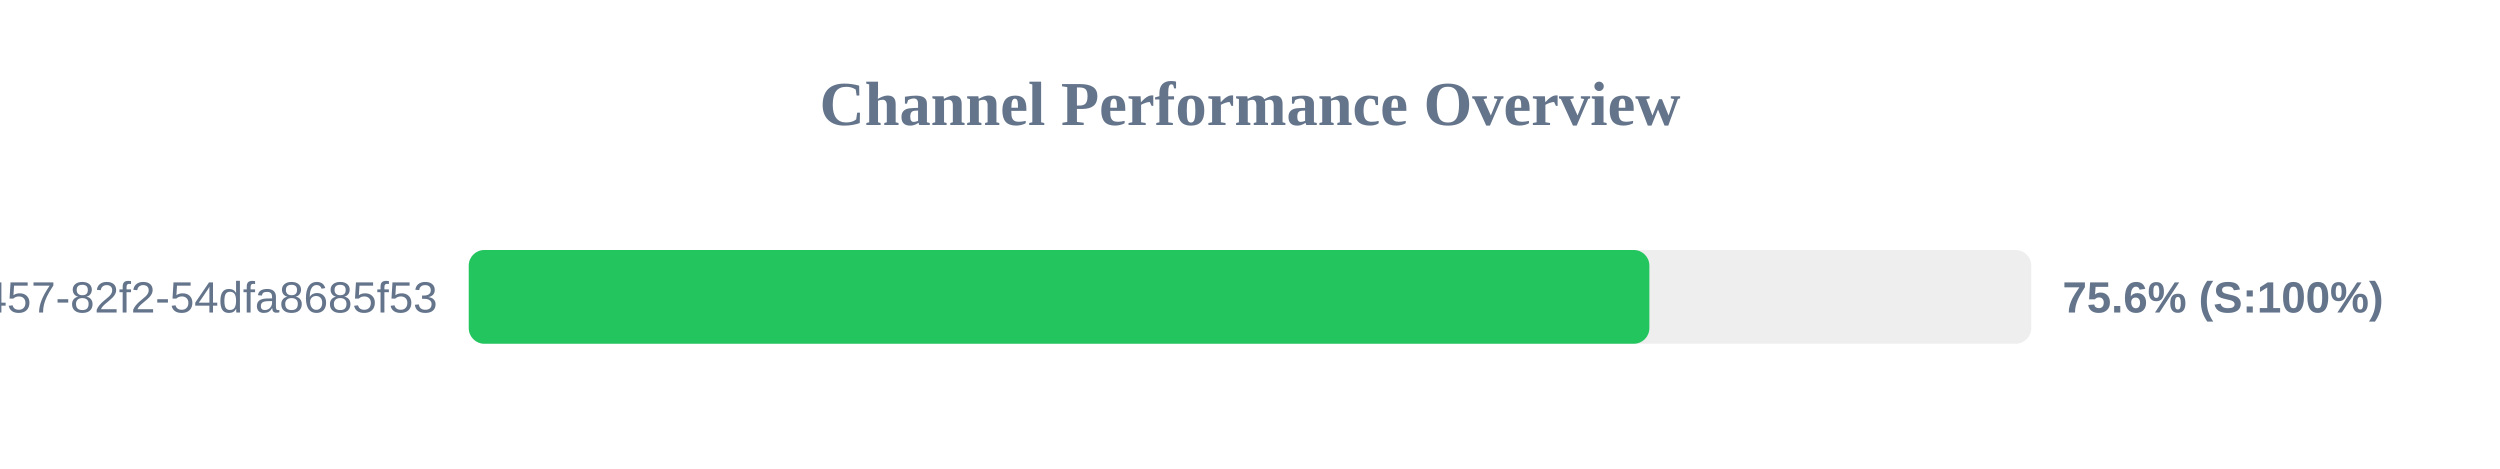
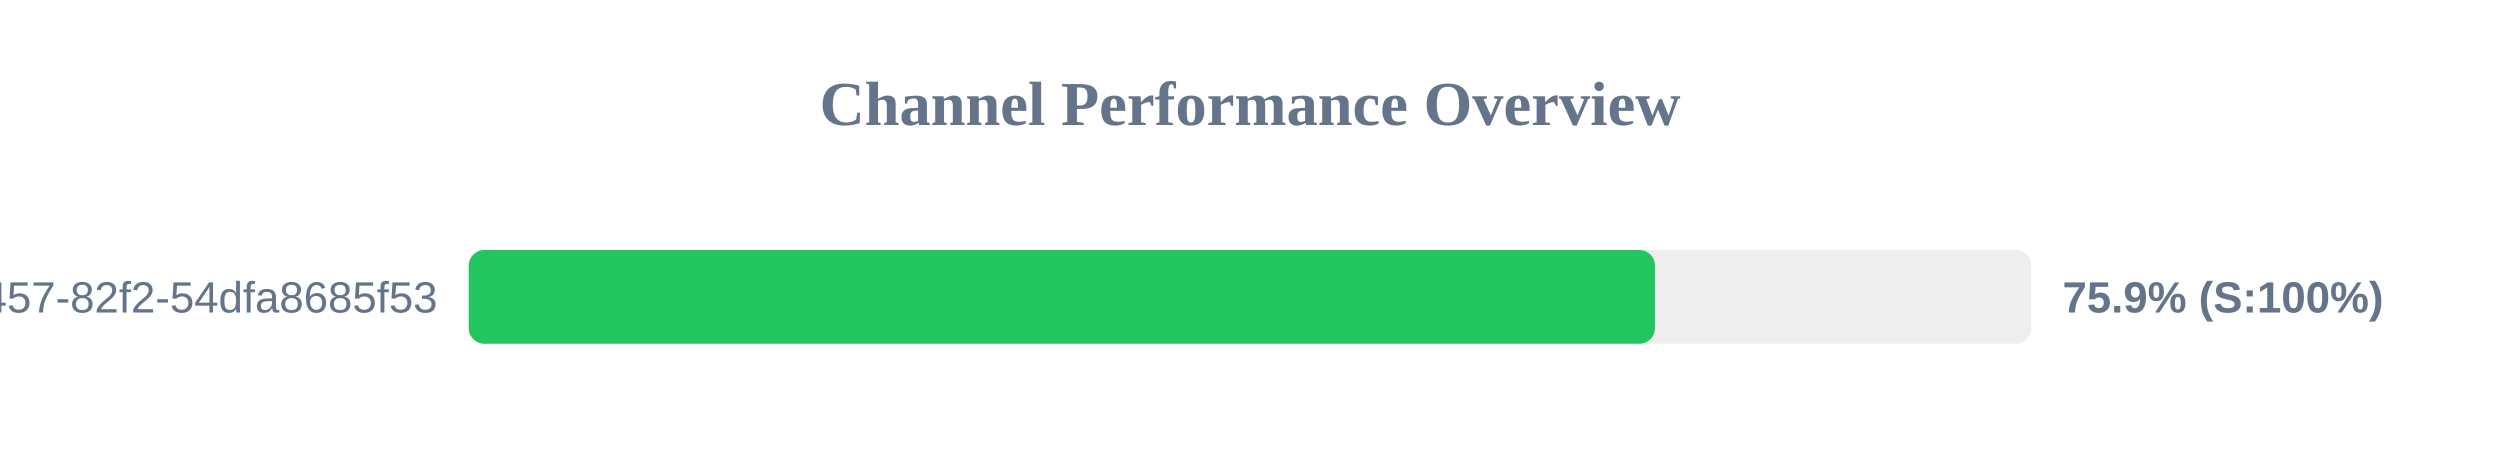
<svg xmlns="http://www.w3.org/2000/svg" width="800" height="150" version="1.1">
  <style>
        .row { font: 14px Arial; fill: #64748b; }
        .score { font: bold 14px Arial; fill: #64748b; }
    </style>
  <text x="400" y="40" text-anchor="middle" font-size="20px" font-weight="bold" fill="#64748b">Channel Performance Overview</text>
  <rect x="150" y="80" width="500" height="30" fill="#eee" rx="5" />
-   <rect x="150" y="80" width="377.8" height="30" fill="#22c55e" rx="5" />
+   <rect x="150" y="80" width="379.6" height="30" fill="#22c55e" rx="5" />
  <text x="140" y="100" text-anchor="end" class="row">?uuid=413c8b50-96bf-4457-82f2-54dfa8685f53</text>
-   <text x="660" y="100" text-anchor="start" class="score">75.6% (S:100%)</text>
+   <text x="660" y="100" text-anchor="start" class="score">75.9% (S:100%)</text>
</svg>
